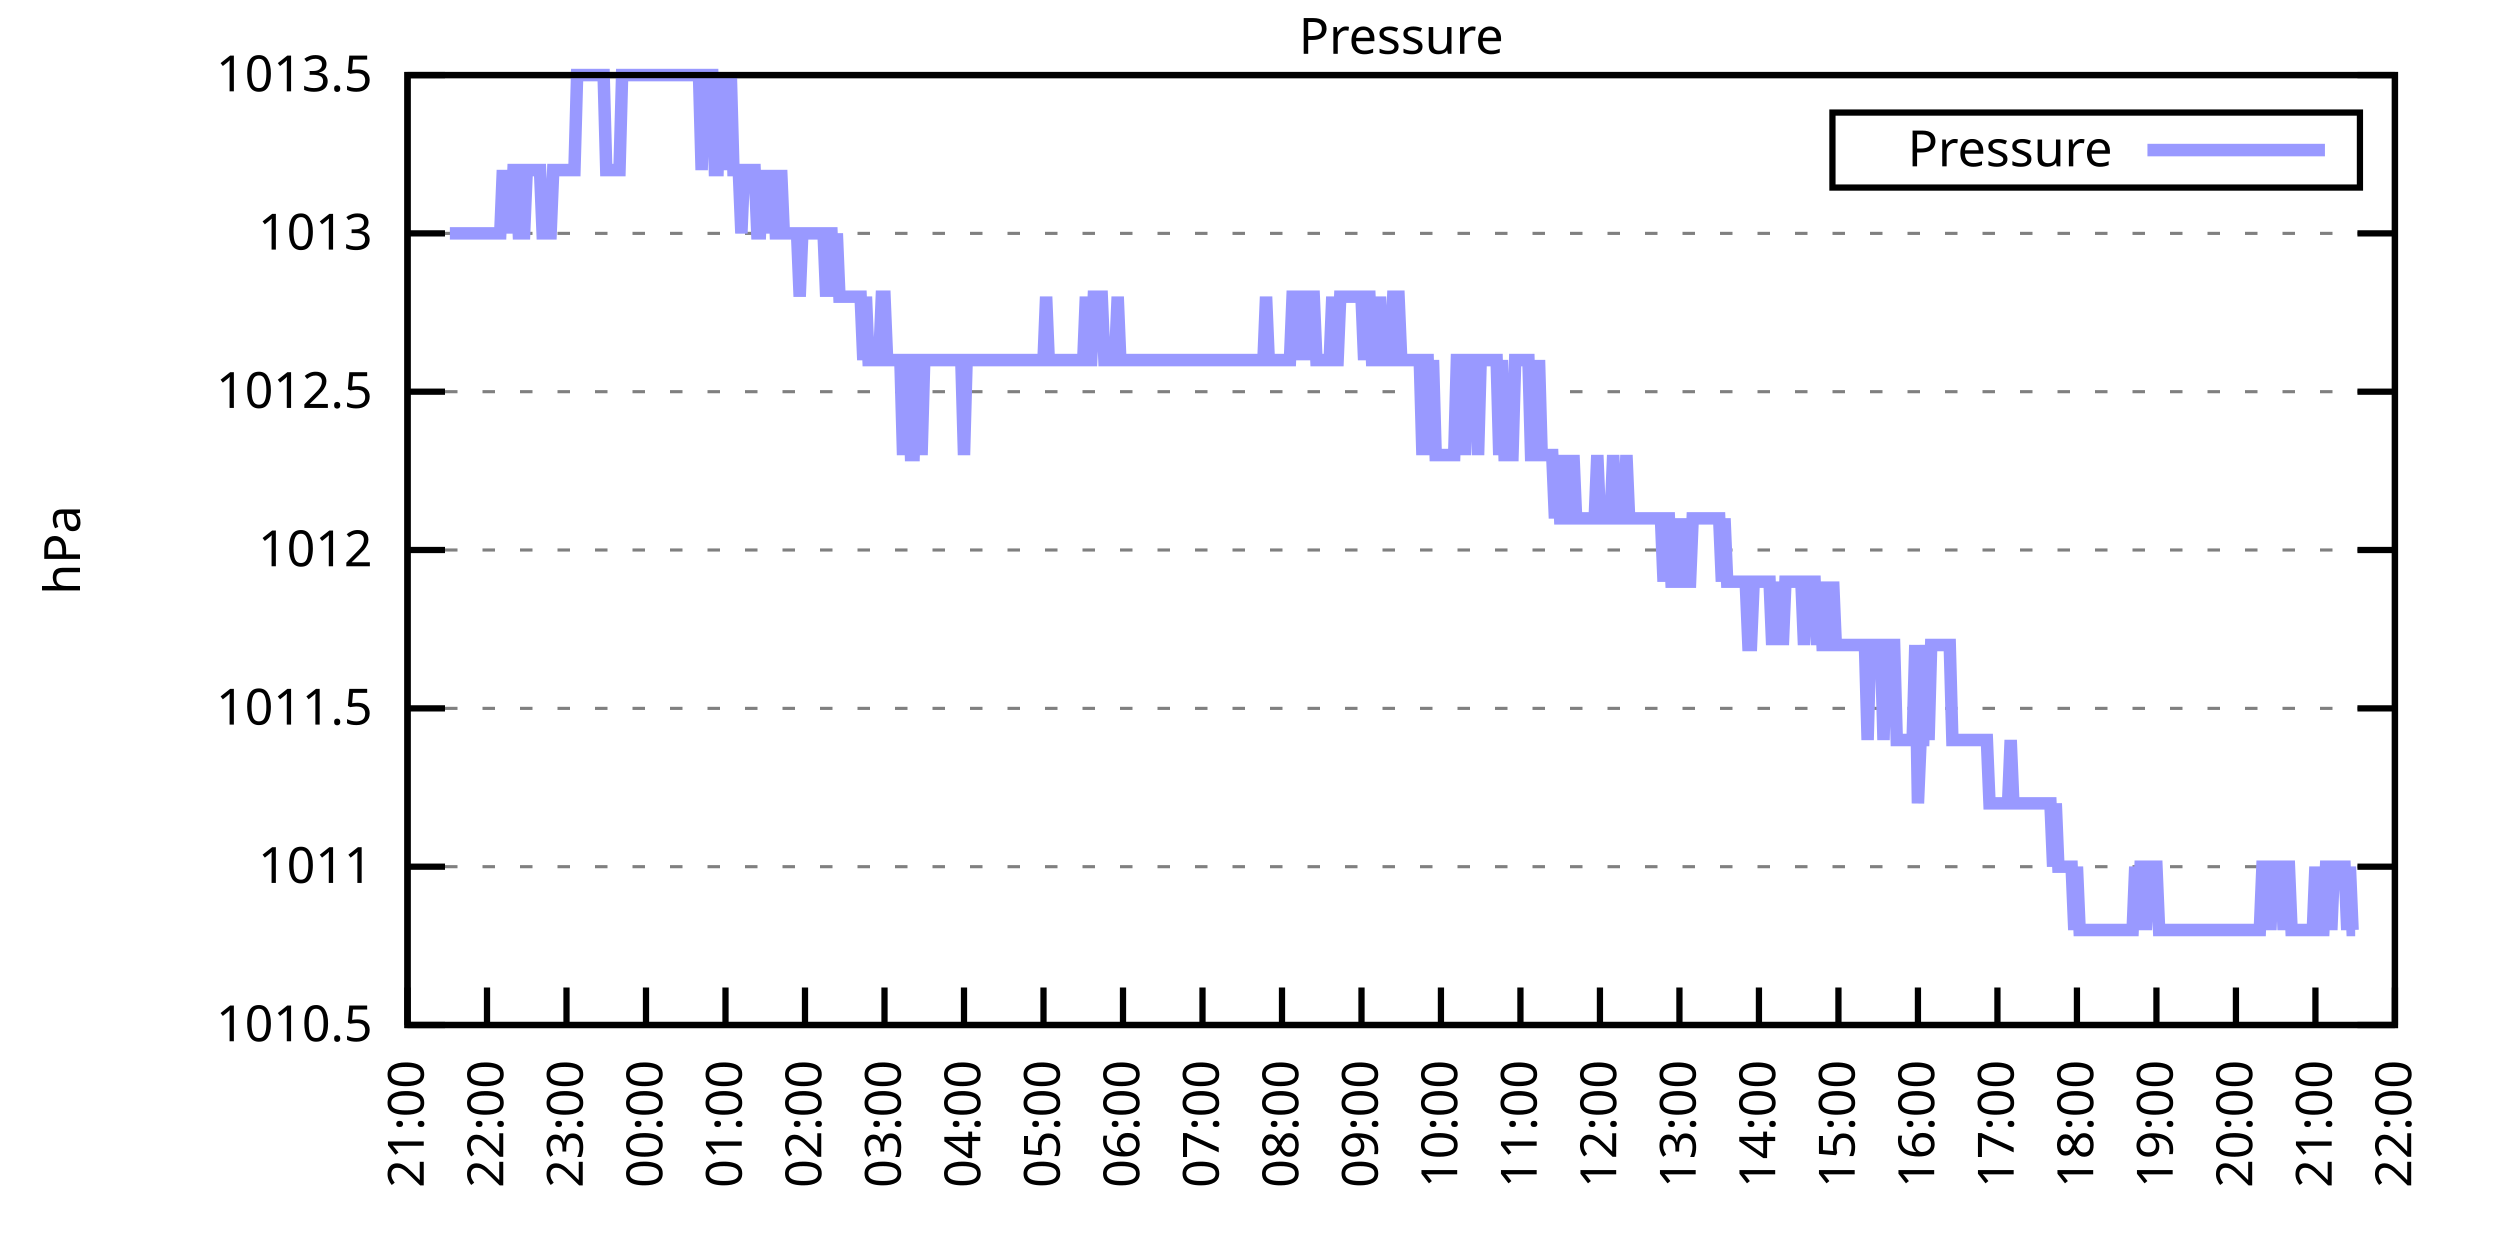
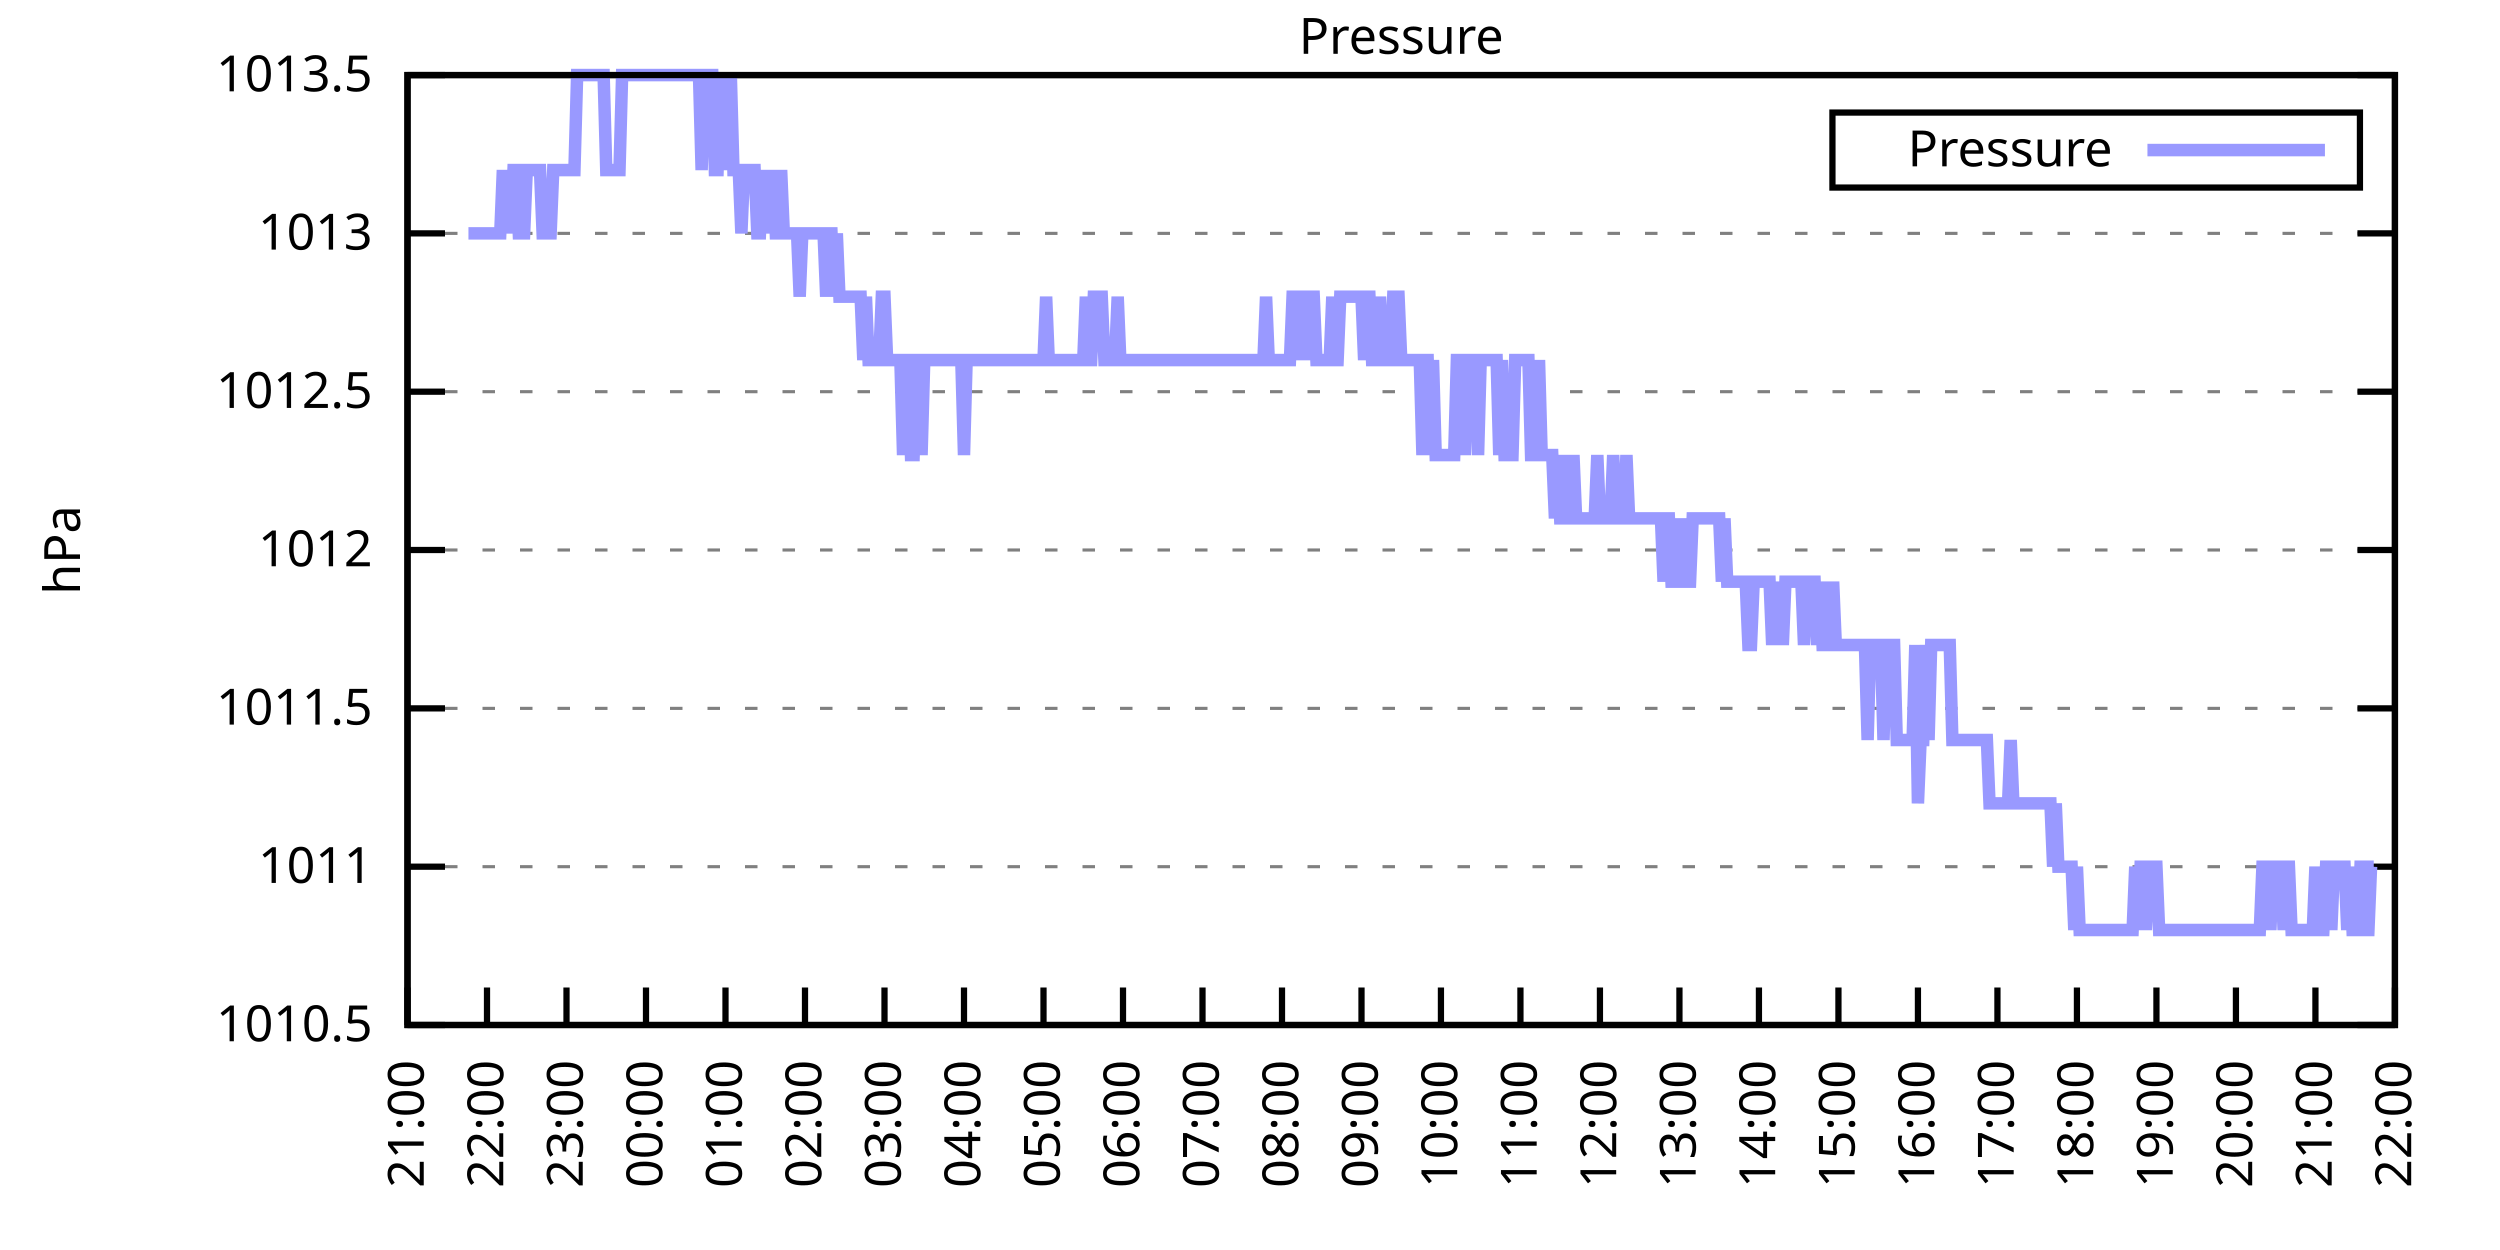
<svg xmlns="http://www.w3.org/2000/svg" xmlns:xlink="http://www.w3.org/1999/xlink" width="400" height="200" viewBox="0 0 400 200">
  <g id="gnuplot_canvas">
    <rect x="0" y="0" width="400" height="200" fill="none" />
    <defs>
      <circle id="gpDot" r="0.5" stroke-width="0.5" stroke="currentColor" />
      <path id="gpPt0" stroke-width="0.333" stroke="currentColor" d="M-1,0 h2 M0,-1 v2" />
      <path id="gpPt1" stroke-width="0.333" stroke="currentColor" d="M-1,-1 L1,1 M1,-1 L-1,1" />
      <path id="gpPt2" stroke-width="0.333" stroke="currentColor" d="M-1,0 L1,0 M0,-1 L0,1 M-1,-1 L1,1 M-1,1 L1,-1" />
      <rect id="gpPt3" stroke-width="0.333" stroke="currentColor" x="-1" y="-1" width="2" height="2" />
      <rect id="gpPt4" stroke-width="0.333" stroke="currentColor" fill="currentColor" x="-1" y="-1" width="2" height="2" />
      <circle id="gpPt5" stroke-width="0.333" stroke="currentColor" cx="0" cy="0" r="1" />
      <use xlink:href="#gpPt5" id="gpPt6" fill="currentColor" stroke="none" />
      <path id="gpPt7" stroke-width="0.333" stroke="currentColor" d="M0,-1.33 L-1.33,0.67 L1.33,0.67 z" />
      <use xlink:href="#gpPt7" id="gpPt8" fill="currentColor" stroke="none" />
      <use xlink:href="#gpPt7" id="gpPt9" stroke="currentColor" transform="rotate(180)" />
      <use xlink:href="#gpPt9" id="gpPt10" fill="currentColor" stroke="none" />
      <use xlink:href="#gpPt3" id="gpPt11" stroke="currentColor" transform="rotate(45)" />
      <use xlink:href="#gpPt11" id="gpPt12" fill="currentColor" stroke="none" />
      <path id="gpPt13" stroke-width="0.333" stroke="currentColor" d="M0,1.330 L1.265,0.411 L0.782,-1.067 L-0.782,-1.076 L-1.265,0.411 z" />
      <use xlink:href="#gpPt13" id="gpPt14" fill="currentColor" stroke="none" />
      <filter id="textbox" filterUnits="objectBoundingBox" x="0" y="0" height="1" width="1">
        <feFlood flood-color="white" flood-opacity="1" result="bgnd" />
        <feComposite in="SourceGraphic" in2="bgnd" operator="atop" />
      </filter>
      <filter id="greybox" filterUnits="objectBoundingBox" x="0" y="0" height="1" width="1">
        <feFlood flood-color="lightgrey" flood-opacity="1" result="grey" />
        <feComposite in="SourceGraphic" in2="grey" operator="atop" />
      </filter>
    </defs>
    <g fill="none" color="white" stroke="currentColor" stroke-width="1.00" stroke-linecap="butt" stroke-linejoin="miter">
</g>
    <g fill="none" color="black" stroke="currentColor" stroke-width="1.00" stroke-linecap="butt" stroke-linejoin="miter">
      <g stroke="none" shape-rendering="crispEdges">
        <polygon fill="rgb(255, 255, 255)" points="65.20,164.00 383.18,164.00 383.18,12.02 65.20,12.02 " />
      </g>
    </g>
    <g fill="none" color="black" stroke="currentColor" stroke-width="1.00" stroke-linecap="butt" stroke-linejoin="miter">
</g>
    <g fill="none" color="black" stroke="black" stroke-width="0.50" stroke-linecap="butt" stroke-linejoin="miter">
</g>
    <g fill="none" color="gray" stroke="currentColor" stroke-width="0.50" stroke-linecap="butt" stroke-linejoin="miter">
      <path stroke="gray" stroke-dasharray="2,4" class="gridline" d="M65.20,164.00 L383.19,164.00  " />
    </g>
    <g fill="none" color="gray" stroke="gray" stroke-width="1.00" stroke-linecap="butt" stroke-linejoin="miter">
</g>
    <g fill="none" color="black" stroke="currentColor" stroke-width="1.00" stroke-linecap="butt" stroke-linejoin="miter">
      <path stroke="black" d="M65.20,164.00 L71.20,164.00 M383.19,164.00 L377.19,164.00  " />
      <g transform="translate(59.60,166.60)" stroke="none" fill="black" font-family="Sans" font-size="8.00" text-anchor="end">
        <text>
          <tspan font-family="Sans"> 1010.5</tspan>
        </text>
      </g>
    </g>
    <g fill="none" color="black" stroke="currentColor" stroke-width="1.00" stroke-linecap="butt" stroke-linejoin="miter">
</g>
    <g fill="none" color="black" stroke="black" stroke-width="0.50" stroke-linecap="butt" stroke-linejoin="miter">
</g>
    <g fill="none" color="gray" stroke="currentColor" stroke-width="0.50" stroke-linecap="butt" stroke-linejoin="miter">
      <path stroke="gray" stroke-dasharray="2,4" class="gridline" d="M65.20,138.67 L383.19,138.67  " />
    </g>
    <g fill="none" color="gray" stroke="gray" stroke-width="1.00" stroke-linecap="butt" stroke-linejoin="miter">
</g>
    <g fill="none" color="black" stroke="currentColor" stroke-width="1.00" stroke-linecap="butt" stroke-linejoin="miter">
      <path stroke="black" d="M65.20,138.67 L71.20,138.67 M383.19,138.67 L377.19,138.67  " />
      <g transform="translate(59.60,141.27)" stroke="none" fill="black" font-family="Sans" font-size="8.00" text-anchor="end">
        <text>
          <tspan font-family="Sans"> 1011</tspan>
        </text>
      </g>
    </g>
    <g fill="none" color="black" stroke="currentColor" stroke-width="1.00" stroke-linecap="butt" stroke-linejoin="miter">
</g>
    <g fill="none" color="black" stroke="black" stroke-width="0.50" stroke-linecap="butt" stroke-linejoin="miter">
</g>
    <g fill="none" color="gray" stroke="currentColor" stroke-width="0.50" stroke-linecap="butt" stroke-linejoin="miter">
      <path stroke="gray" stroke-dasharray="2,4" class="gridline" d="M65.20,113.34 L383.19,113.34  " />
    </g>
    <g fill="none" color="gray" stroke="gray" stroke-width="1.00" stroke-linecap="butt" stroke-linejoin="miter">
</g>
    <g fill="none" color="black" stroke="currentColor" stroke-width="1.00" stroke-linecap="butt" stroke-linejoin="miter">
      <path stroke="black" d="M65.20,113.34 L71.20,113.34 M383.19,113.34 L377.19,113.34  " />
      <g transform="translate(59.60,115.94)" stroke="none" fill="black" font-family="Sans" font-size="8.00" text-anchor="end">
        <text>
          <tspan font-family="Sans"> 1011.5</tspan>
        </text>
      </g>
    </g>
    <g fill="none" color="black" stroke="currentColor" stroke-width="1.00" stroke-linecap="butt" stroke-linejoin="miter">
</g>
    <g fill="none" color="black" stroke="black" stroke-width="0.50" stroke-linecap="butt" stroke-linejoin="miter">
</g>
    <g fill="none" color="gray" stroke="currentColor" stroke-width="0.50" stroke-linecap="butt" stroke-linejoin="miter">
      <path stroke="gray" stroke-dasharray="2,4" class="gridline" d="M65.20,88.00 L383.19,88.00  " />
    </g>
    <g fill="none" color="gray" stroke="gray" stroke-width="1.00" stroke-linecap="butt" stroke-linejoin="miter">
</g>
    <g fill="none" color="black" stroke="currentColor" stroke-width="1.00" stroke-linecap="butt" stroke-linejoin="miter">
      <path stroke="black" d="M65.20,88.00 L71.20,88.00 M383.19,88.00 L377.19,88.00  " />
      <g transform="translate(59.60,90.60)" stroke="none" fill="black" font-family="Sans" font-size="8.00" text-anchor="end">
        <text>
          <tspan font-family="Sans"> 1012</tspan>
        </text>
      </g>
    </g>
    <g fill="none" color="black" stroke="currentColor" stroke-width="1.00" stroke-linecap="butt" stroke-linejoin="miter">
</g>
    <g fill="none" color="black" stroke="black" stroke-width="0.50" stroke-linecap="butt" stroke-linejoin="miter">
</g>
    <g fill="none" color="gray" stroke="currentColor" stroke-width="0.50" stroke-linecap="butt" stroke-linejoin="miter">
      <path stroke="gray" stroke-dasharray="2,4" class="gridline" d="M65.20,62.67 L383.19,62.67  " />
    </g>
    <g fill="none" color="gray" stroke="gray" stroke-width="1.00" stroke-linecap="butt" stroke-linejoin="miter">
</g>
    <g fill="none" color="black" stroke="currentColor" stroke-width="1.00" stroke-linecap="butt" stroke-linejoin="miter">
      <path stroke="black" d="M65.20,62.67 L71.20,62.67 M383.19,62.67 L377.19,62.67  " />
      <g transform="translate(59.60,65.27)" stroke="none" fill="black" font-family="Sans" font-size="8.00" text-anchor="end">
        <text>
          <tspan font-family="Sans"> 1012.5</tspan>
        </text>
      </g>
    </g>
    <g fill="none" color="black" stroke="currentColor" stroke-width="1.00" stroke-linecap="butt" stroke-linejoin="miter">
</g>
    <g fill="none" color="black" stroke="black" stroke-width="0.50" stroke-linecap="butt" stroke-linejoin="miter">
</g>
    <g fill="none" color="gray" stroke="currentColor" stroke-width="0.50" stroke-linecap="butt" stroke-linejoin="miter">
      <path stroke="gray" stroke-dasharray="2,4" class="gridline" d="M65.20,37.34 L383.19,37.34  " />
    </g>
    <g fill="none" color="gray" stroke="gray" stroke-width="1.00" stroke-linecap="butt" stroke-linejoin="miter">
</g>
    <g fill="none" color="black" stroke="currentColor" stroke-width="1.00" stroke-linecap="butt" stroke-linejoin="miter">
      <path stroke="black" d="M65.20,37.34 L71.20,37.34 M383.19,37.34 L377.19,37.34  " />
      <g transform="translate(59.60,39.94)" stroke="none" fill="black" font-family="Sans" font-size="8.00" text-anchor="end">
        <text>
          <tspan font-family="Sans"> 1013</tspan>
        </text>
      </g>
    </g>
    <g fill="none" color="black" stroke="currentColor" stroke-width="1.00" stroke-linecap="butt" stroke-linejoin="miter">
</g>
    <g fill="none" color="black" stroke="black" stroke-width="0.50" stroke-linecap="butt" stroke-linejoin="miter">
</g>
    <g fill="none" color="gray" stroke="currentColor" stroke-width="0.50" stroke-linecap="butt" stroke-linejoin="miter">
      <path stroke="gray" stroke-dasharray="2,4" class="gridline" d="M65.20,12.01 L383.19,12.01  " />
    </g>
    <g fill="none" color="gray" stroke="gray" stroke-width="1.00" stroke-linecap="butt" stroke-linejoin="miter">
</g>
    <g fill="none" color="black" stroke="currentColor" stroke-width="1.00" stroke-linecap="butt" stroke-linejoin="miter">
      <path stroke="black" d="M65.20,12.01 L71.20,12.01 M383.19,12.01 L377.19,12.01  " />
      <g transform="translate(59.60,14.61)" stroke="none" fill="black" font-family="Sans" font-size="8.00" text-anchor="end">
        <text>
          <tspan font-family="Sans"> 1013.5</tspan>
        </text>
      </g>
    </g>
    <g fill="none" color="black" stroke="currentColor" stroke-width="1.00" stroke-linecap="butt" stroke-linejoin="miter">
      <path stroke="black" d="M65.20,164.00 L65.20,158.00  " />
      <g transform="translate(67.80,169.60) rotate(270.00)" stroke="none" fill="black" font-family="Sans" font-size="8.00" text-anchor="end">
        <text>
          <tspan font-family="Sans">21:00</tspan>
        </text>
      </g>
    </g>
    <g fill="none" color="black" stroke="currentColor" stroke-width="1.00" stroke-linecap="butt" stroke-linejoin="miter">
      <path stroke="black" d="M77.92,164.00 L77.92,158.00  " />
      <g transform="translate(80.52,169.60) rotate(270.00)" stroke="none" fill="black" font-family="Sans" font-size="8.00" text-anchor="end">
        <text>
          <tspan font-family="Sans">22:00</tspan>
        </text>
      </g>
    </g>
    <g fill="none" color="black" stroke="currentColor" stroke-width="1.00" stroke-linecap="butt" stroke-linejoin="miter">
      <path stroke="black" d="M90.64,164.00 L90.64,158.00  " />
      <g transform="translate(93.24,169.60) rotate(270.00)" stroke="none" fill="black" font-family="Sans" font-size="8.00" text-anchor="end">
        <text>
          <tspan font-family="Sans">23:00</tspan>
        </text>
      </g>
    </g>
    <g fill="none" color="black" stroke="currentColor" stroke-width="1.00" stroke-linecap="butt" stroke-linejoin="miter">
      <path stroke="black" d="M103.36,164.00 L103.36,158.00  " />
      <g transform="translate(105.96,169.60) rotate(270.00)" stroke="none" fill="black" font-family="Sans" font-size="8.00" text-anchor="end">
        <text>
          <tspan font-family="Sans">00:00</tspan>
        </text>
      </g>
    </g>
    <g fill="none" color="black" stroke="currentColor" stroke-width="1.00" stroke-linecap="butt" stroke-linejoin="miter">
      <path stroke="black" d="M116.08,164.00 L116.08,158.00  " />
      <g transform="translate(118.68,169.60) rotate(270.00)" stroke="none" fill="black" font-family="Sans" font-size="8.00" text-anchor="end">
        <text>
          <tspan font-family="Sans">01:00</tspan>
        </text>
      </g>
    </g>
    <g fill="none" color="black" stroke="currentColor" stroke-width="1.00" stroke-linecap="butt" stroke-linejoin="miter">
      <path stroke="black" d="M128.80,164.00 L128.80,158.00  " />
      <g transform="translate(131.40,169.60) rotate(270.00)" stroke="none" fill="black" font-family="Sans" font-size="8.00" text-anchor="end">
        <text>
          <tspan font-family="Sans">02:00</tspan>
        </text>
      </g>
    </g>
    <g fill="none" color="black" stroke="currentColor" stroke-width="1.00" stroke-linecap="butt" stroke-linejoin="miter">
      <path stroke="black" d="M141.52,164.00 L141.52,158.00  " />
      <g transform="translate(144.12,169.60) rotate(270.00)" stroke="none" fill="black" font-family="Sans" font-size="8.00" text-anchor="end">
        <text>
          <tspan font-family="Sans">03:00</tspan>
        </text>
      </g>
    </g>
    <g fill="none" color="black" stroke="currentColor" stroke-width="1.00" stroke-linecap="butt" stroke-linejoin="miter">
      <path stroke="black" d="M154.24,164.00 L154.24,158.00  " />
      <g transform="translate(156.84,169.60) rotate(270.00)" stroke="none" fill="black" font-family="Sans" font-size="8.00" text-anchor="end">
        <text>
          <tspan font-family="Sans">04:00</tspan>
        </text>
      </g>
    </g>
    <g fill="none" color="black" stroke="currentColor" stroke-width="1.00" stroke-linecap="butt" stroke-linejoin="miter">
      <path stroke="black" d="M166.96,164.00 L166.96,158.00  " />
      <g transform="translate(169.56,169.60) rotate(270.00)" stroke="none" fill="black" font-family="Sans" font-size="8.00" text-anchor="end">
        <text>
          <tspan font-family="Sans">05:00</tspan>
        </text>
      </g>
    </g>
    <g fill="none" color="black" stroke="currentColor" stroke-width="1.00" stroke-linecap="butt" stroke-linejoin="miter">
      <path stroke="black" d="M179.68,164.00 L179.68,158.00  " />
      <g transform="translate(182.28,169.60) rotate(270.00)" stroke="none" fill="black" font-family="Sans" font-size="8.00" text-anchor="end">
        <text>
          <tspan font-family="Sans">06:00</tspan>
        </text>
      </g>
    </g>
    <g fill="none" color="black" stroke="currentColor" stroke-width="1.00" stroke-linecap="butt" stroke-linejoin="miter">
      <path stroke="black" d="M192.40,164.00 L192.40,158.00  " />
      <g transform="translate(195.00,169.60) rotate(270.00)" stroke="none" fill="black" font-family="Sans" font-size="8.00" text-anchor="end">
        <text>
          <tspan font-family="Sans">07:00</tspan>
        </text>
      </g>
    </g>
    <g fill="none" color="black" stroke="currentColor" stroke-width="1.00" stroke-linecap="butt" stroke-linejoin="miter">
      <path stroke="black" d="M205.12,164.00 L205.12,158.00  " />
      <g transform="translate(207.72,169.60) rotate(270.00)" stroke="none" fill="black" font-family="Sans" font-size="8.00" text-anchor="end">
        <text>
          <tspan font-family="Sans">08:00</tspan>
        </text>
      </g>
    </g>
    <g fill="none" color="black" stroke="currentColor" stroke-width="1.00" stroke-linecap="butt" stroke-linejoin="miter">
      <path stroke="black" d="M217.84,164.00 L217.84,158.00  " />
      <g transform="translate(220.44,169.60) rotate(270.00)" stroke="none" fill="black" font-family="Sans" font-size="8.00" text-anchor="end">
        <text>
          <tspan font-family="Sans">09:00</tspan>
        </text>
      </g>
    </g>
    <g fill="none" color="black" stroke="currentColor" stroke-width="1.00" stroke-linecap="butt" stroke-linejoin="miter">
      <path stroke="black" d="M230.55,164.00 L230.55,158.00  " />
      <g transform="translate(233.15,169.60) rotate(270.00)" stroke="none" fill="black" font-family="Sans" font-size="8.00" text-anchor="end">
        <text>
          <tspan font-family="Sans">10:00</tspan>
        </text>
      </g>
    </g>
    <g fill="none" color="black" stroke="currentColor" stroke-width="1.00" stroke-linecap="butt" stroke-linejoin="miter">
      <path stroke="black" d="M243.27,164.00 L243.27,158.00  " />
      <g transform="translate(245.87,169.60) rotate(270.00)" stroke="none" fill="black" font-family="Sans" font-size="8.00" text-anchor="end">
        <text>
          <tspan font-family="Sans">11:00</tspan>
        </text>
      </g>
    </g>
    <g fill="none" color="black" stroke="currentColor" stroke-width="1.00" stroke-linecap="butt" stroke-linejoin="miter">
      <path stroke="black" d="M255.99,164.00 L255.99,158.00  " />
      <g transform="translate(258.59,169.60) rotate(270.00)" stroke="none" fill="black" font-family="Sans" font-size="8.00" text-anchor="end">
        <text>
          <tspan font-family="Sans">12:00</tspan>
        </text>
      </g>
    </g>
    <g fill="none" color="black" stroke="currentColor" stroke-width="1.00" stroke-linecap="butt" stroke-linejoin="miter">
      <path stroke="black" d="M268.71,164.00 L268.71,158.00  " />
      <g transform="translate(271.31,169.60) rotate(270.00)" stroke="none" fill="black" font-family="Sans" font-size="8.00" text-anchor="end">
        <text>
          <tspan font-family="Sans">13:00</tspan>
        </text>
      </g>
    </g>
    <g fill="none" color="black" stroke="currentColor" stroke-width="1.00" stroke-linecap="butt" stroke-linejoin="miter">
      <path stroke="black" d="M281.43,164.00 L281.43,158.00  " />
      <g transform="translate(284.03,169.60) rotate(270.00)" stroke="none" fill="black" font-family="Sans" font-size="8.00" text-anchor="end">
        <text>
          <tspan font-family="Sans">14:00</tspan>
        </text>
      </g>
    </g>
    <g fill="none" color="black" stroke="currentColor" stroke-width="1.00" stroke-linecap="butt" stroke-linejoin="miter">
      <path stroke="black" d="M294.15,164.00 L294.15,158.00  " />
      <g transform="translate(296.75,169.60) rotate(270.00)" stroke="none" fill="black" font-family="Sans" font-size="8.00" text-anchor="end">
        <text>
          <tspan font-family="Sans">15:00</tspan>
        </text>
      </g>
    </g>
    <g fill="none" color="black" stroke="currentColor" stroke-width="1.00" stroke-linecap="butt" stroke-linejoin="miter">
      <path stroke="black" d="M306.87,164.00 L306.87,158.00  " />
      <g transform="translate(309.47,169.60) rotate(270.00)" stroke="none" fill="black" font-family="Sans" font-size="8.00" text-anchor="end">
        <text>
          <tspan font-family="Sans">16:00</tspan>
        </text>
      </g>
    </g>
    <g fill="none" color="black" stroke="currentColor" stroke-width="1.00" stroke-linecap="butt" stroke-linejoin="miter">
      <path stroke="black" d="M319.59,164.00 L319.59,158.00  " />
      <g transform="translate(322.19,169.60) rotate(270.00)" stroke="none" fill="black" font-family="Sans" font-size="8.00" text-anchor="end">
        <text>
          <tspan font-family="Sans">17:00</tspan>
        </text>
      </g>
    </g>
    <g fill="none" color="black" stroke="currentColor" stroke-width="1.00" stroke-linecap="butt" stroke-linejoin="miter">
      <path stroke="black" d="M332.31,164.00 L332.31,158.00  " />
      <g transform="translate(334.91,169.60) rotate(270.00)" stroke="none" fill="black" font-family="Sans" font-size="8.00" text-anchor="end">
        <text>
          <tspan font-family="Sans">18:00</tspan>
        </text>
      </g>
    </g>
    <g fill="none" color="black" stroke="currentColor" stroke-width="1.00" stroke-linecap="butt" stroke-linejoin="miter">
      <path stroke="black" d="M345.03,164.00 L345.03,158.00  " />
      <g transform="translate(347.63,169.60) rotate(270.00)" stroke="none" fill="black" font-family="Sans" font-size="8.00" text-anchor="end">
        <text>
          <tspan font-family="Sans">19:00</tspan>
        </text>
      </g>
    </g>
    <g fill="none" color="black" stroke="currentColor" stroke-width="1.00" stroke-linecap="butt" stroke-linejoin="miter">
      <path stroke="black" d="M357.75,164.00 L357.75,158.00  " />
      <g transform="translate(360.35,169.60) rotate(270.00)" stroke="none" fill="black" font-family="Sans" font-size="8.00" text-anchor="end">
        <text>
          <tspan font-family="Sans">20:00</tspan>
        </text>
      </g>
    </g>
    <g fill="none" color="black" stroke="currentColor" stroke-width="1.00" stroke-linecap="butt" stroke-linejoin="miter">
      <path stroke="black" d="M370.47,164.00 L370.47,158.00  " />
      <g transform="translate(373.07,169.60) rotate(270.00)" stroke="none" fill="black" font-family="Sans" font-size="8.00" text-anchor="end">
        <text>
          <tspan font-family="Sans">21:00</tspan>
        </text>
      </g>
    </g>
    <g fill="none" color="black" stroke="currentColor" stroke-width="1.00" stroke-linecap="butt" stroke-linejoin="miter">
      <path stroke="black" d="M383.19,164.00 L383.19,158.00  " />
      <g transform="translate(385.79,169.60) rotate(270.00)" stroke="none" fill="black" font-family="Sans" font-size="8.00" text-anchor="end">
        <text>
          <tspan font-family="Sans">22:00</tspan>
        </text>
      </g>
    </g>
    <g fill="none" color="black" stroke="currentColor" stroke-width="1.00" stroke-linecap="butt" stroke-linejoin="miter">
</g>
    <g fill="none" color="black" stroke="currentColor" stroke-width="1.00" stroke-linecap="butt" stroke-linejoin="miter">
      <path stroke="black" d="M65.20,12.01 L65.20,164.00 L383.19,164.00 L383.19,12.01 L65.20,12.01 Z  " />
    </g>
    <g fill="none" color="black" stroke="currentColor" stroke-width="1.00" stroke-linecap="butt" stroke-linejoin="miter">
</g>
    <g fill="none" color="black" stroke="currentColor" stroke-width="1.00" stroke-linecap="butt" stroke-linejoin="miter">
      <path stroke="black" d="M293.19,30.01 L293.19,18.01 L377.59,18.01 L377.59,30.01 L293.19,30.01 Z  " />
    </g>
    <g id="Pressure_plot_1">
      <g fill="none" color="white" stroke="black" stroke-width="2.00" stroke-linecap="butt" stroke-linejoin="miter">
</g>
      <g fill="none" color="black" stroke="currentColor" stroke-width="2.00" stroke-linecap="butt" stroke-linejoin="miter">
        <g transform="translate(337.99,26.61)" stroke="none" fill="black" font-family="Sans" font-size="8.00" text-anchor="end">
          <text>
            <tspan font-family="Sans">Pressure</tspan>
          </text>
        </g>
      </g>
      <g fill="none" color="black" stroke="currentColor" stroke-width="2.00" stroke-linecap="butt" stroke-linejoin="miter">
-         <path stroke="rgb(153, 153, 255)" d="M343.59,24.01 L371.99,24.01 M71.98,37.34 L72.41,37.34 L72.83,37.34 L73.26,37.34 L73.68,37.34 L74.10,37.34   L74.53,37.34 L74.95,37.34 L75.38,37.34 L75.80,37.34 L76.22,37.34 L76.65,37.34 L77.07,37.34 L77.50,37.34   L77.92,37.34 L78.34,37.34 L78.77,37.34 L79.19,37.34 L79.62,37.34 L80.04,37.34 L80.46,27.21 L80.89,37.34   L81.31,27.21 L81.74,37.34 L82.16,27.21 L82.58,27.21 L83.01,37.34 L83.43,37.34 L83.86,37.34 L84.28,27.21   L84.70,27.21 L85.13,27.21 L85.55,27.21 L85.98,27.21 L86.40,27.21 L86.82,37.34 L87.25,37.34 L87.67,37.34   L88.10,37.34 L88.52,27.21 L88.94,27.21 L89.37,27.21 L89.79,27.21 L90.22,27.21 L90.64,27.21 L91.06,27.21   L91.49,27.21 L91.91,27.21 L92.34,12.01 L92.76,12.01 L93.18,12.01 L93.61,12.01 L94.03,12.01 L94.46,12.01   L94.88,12.01 L95.30,12.01 L95.73,12.01 L96.15,12.01 L96.58,12.01 L97.00,27.21 L97.42,27.21 L97.85,27.21   L98.27,27.21 L98.69,27.21 L99.12,27.21 L99.54,12.01 L99.97,12.01 L100.39,12.01 L100.81,12.01 L101.24,12.01   L101.66,12.01 L102.09,12.01 L102.51,12.01 L102.93,12.01 L103.36,12.01 L103.78,12.01 L104.21,12.01 L104.63,12.01   L105.05,12.01 L105.48,12.01 L105.90,12.01 L106.33,12.01 L106.75,12.01 L107.17,12.01 L107.60,12.01 L108.02,12.01   L108.45,12.01 L108.87,12.01 L109.29,12.01 L109.72,12.01 L110.14,12.01 L110.57,12.01 L110.99,12.01 L111.41,12.01   L111.84,12.01 L112.26,27.21 L112.69,12.01 L113.11,12.01 L113.53,12.01 L113.96,12.01 L114.38,27.21 L114.81,27.21   L115.23,12.01 L115.65,27.21 L116.08,12.01 L116.50,27.21 L116.93,12.01 L117.35,27.21 L117.77,27.21 L118.20,27.21   L118.62,37.34 L119.05,27.21 L119.47,27.21 L119.89,27.21 L120.32,27.21 L120.74,27.21 L121.17,37.34 L121.59,37.34   L122.01,27.21 L122.44,37.34 L122.86,27.21 L123.29,37.34 L123.71,27.21 L124.13,37.34 L124.56,37.34 L124.98,27.21   L125.41,37.34 L125.83,37.34 L126.25,37.34 L126.68,37.34 L127.10,37.34 L127.53,37.34 L127.95,47.47 L128.37,37.34   L128.80,37.34 L129.22,37.34 L129.65,37.34 L130.07,37.34 L130.49,37.34 L130.92,37.34 L131.34,37.34 L131.77,37.34   L132.19,47.47 L132.61,37.34 L133.04,37.34 L133.46,47.47 L133.89,37.34 L134.31,47.47 L134.73,47.47 L135.16,47.47   L135.58,47.47 L136.01,47.47 L136.43,47.47 L136.85,47.47 L137.28,47.47 L137.70,47.47 L138.13,57.61 L138.55,47.47   L138.97,57.61 L139.40,57.61 L139.82,57.61 L140.25,57.61 L140.67,57.61 L141.09,47.47 L141.52,47.47 L141.94,57.61   L142.37,57.61 L142.79,57.61 L143.21,57.61 L143.64,57.61 L144.06,57.61 L144.49,72.81 L144.91,57.61 L145.33,57.61   L145.76,72.81 L146.18,72.81 L146.61,57.61 L147.03,57.61 L147.45,72.81 L147.88,57.61 L148.30,57.61 L148.73,57.61   L149.15,57.61 L149.57,57.61 L150.00,57.61 L150.42,57.61 L150.85,57.61 L151.27,57.61 L151.69,57.61 L152.12,57.61   L152.54,57.61 L152.97,57.61 L153.39,57.61 L153.81,57.61 L154.24,72.81 L154.66,57.61 L155.09,57.61 L155.51,57.61   L155.93,57.61 L156.36,57.61 L156.78,57.61 L157.21,57.61 L157.63,57.61 L158.05,57.61 L158.48,57.61 L158.90,57.61   L159.33,57.61 L159.75,57.61 L160.17,57.61 L160.60,57.61 L161.02,57.61 L161.44,57.61 L161.87,57.61 L162.29,57.61   L162.72,57.61 L163.14,57.61 L163.56,57.61 L163.99,57.61 L164.41,57.61 L164.84,57.61 L165.26,57.61 L165.68,57.61   L166.11,57.61 L166.53,57.61 L166.96,57.61 L167.38,47.47 L167.80,57.61 L168.23,57.61 L168.65,57.61 L169.08,57.61   L169.50,57.61 L169.92,57.61 L170.35,57.61 L170.77,57.61 L171.20,57.61 L171.62,57.61 L172.04,57.61 L172.47,57.61   L172.89,57.61 L173.32,57.61 L173.74,47.47 L174.16,57.61 L174.59,57.61 L175.01,47.47 L175.44,47.47 L175.86,47.47   L176.28,47.47 L176.71,57.61 L177.13,57.61 L177.56,57.61 L177.98,57.61 L178.40,57.61 L178.83,47.47 L179.25,57.61   L179.68,57.61 L180.10,57.61 L180.52,57.61 L180.95,57.61 L181.37,57.61 L181.80,57.61 L182.22,57.61 L182.64,57.61   L183.07,57.61 L183.49,57.61 L183.92,57.61 L184.34,57.61 L184.76,57.61 L185.19,57.61 L185.61,57.61 L186.04,57.61   L186.46,57.61 L186.88,57.61 L187.31,57.61 L187.73,57.61 L188.16,57.61 L188.58,57.61 L189.00,57.61 L189.43,57.61   L189.85,57.61 L190.28,57.61 L190.70,57.61 L191.12,57.61 L191.55,57.61 L191.97,57.61 L192.40,57.61 L192.82,57.61   L193.24,57.61 L193.67,57.61 L194.09,57.61 L194.52,57.61 L194.94,57.61 L195.36,57.61 L195.79,57.61 L196.21,57.61   L196.64,57.61 L197.06,57.61 L197.48,57.61 L197.91,57.61 L198.33,57.61 L198.76,57.61 L199.18,57.61 L199.60,57.61   L200.03,57.61 L200.45,57.61 L200.88,57.61 L201.30,57.61 L201.72,57.61 L202.15,57.61 L202.57,47.47 L203.00,57.61   L203.42,57.61 L203.84,57.61 L204.27,57.61 L204.69,57.61 L205.12,57.61 L205.54,57.61 L205.96,57.61 L206.39,57.61   L206.81,47.47 L207.24,47.47 L207.66,57.61 L208.08,47.47 L208.51,47.47 L208.93,57.61 L209.36,47.47 L209.78,47.47   L210.20,47.47 L210.63,57.61 L211.05,57.61 L211.48,57.61 L211.90,57.61 L212.32,57.61 L212.75,57.61 L213.17,47.47   L213.60,57.61 L214.02,57.61 L214.44,47.47 L214.87,47.47 L215.29,47.47 L215.72,47.47 L216.14,47.47 L216.56,47.47   L216.99,47.47 L217.41,47.47 L217.84,47.47 L218.26,57.61 L218.68,47.47 L219.11,47.47 L219.53,57.61 L219.96,57.61   L220.38,57.61 L220.80,47.47 L221.23,57.61 L221.65,57.61 L222.08,57.61 L222.50,57.61 L222.92,47.47 L223.35,47.47   L223.77,47.47 L224.20,57.61 L224.62,57.61 L225.04,57.61 L225.47,57.61 L225.89,57.61 L226.31,57.61 L226.74,57.61   L227.16,57.61 L227.59,72.81 L228.01,57.61 L228.43,57.61 L228.86,72.81 L229.28,57.61 L229.71,72.81 L230.13,72.81   L230.55,72.81 L230.98,72.81 L231.40,72.81 L231.83,72.81 L232.25,72.81 L232.67,72.81 L233.10,57.61 L233.52,57.61   L233.95,57.61 L234.37,72.81 L234.79,57.61 L235.22,57.61 L235.64,57.61 L236.07,57.61 L236.49,72.81 L236.91,57.61   L237.34,57.61 L237.76,57.61 L238.19,57.61 L238.61,57.61 L239.03,57.61 L239.46,57.61 L239.88,72.81 L240.31,57.61   L240.73,72.81 L241.15,72.81 L241.58,72.81 L242.00,72.81 L242.43,57.61 L242.85,57.61 L243.27,57.61 L243.70,57.61   L244.12,57.61 L244.55,57.61 L244.97,72.81 L245.39,72.81 L245.82,72.81 L246.24,57.61 L246.67,72.81 L247.09,72.81   L247.51,72.81 L247.94,72.81 L248.36,72.81 L248.79,82.94 L249.21,72.81 L249.63,82.94 L250.06,82.94 L250.48,72.81   L250.91,82.94 L251.33,82.94 L251.75,72.81 L252.18,82.94 L252.60,82.94 L253.03,82.94 L253.45,82.94 L253.87,82.94   L254.30,82.94 L254.72,82.94 L255.15,82.94 L255.57,72.81 L255.99,82.94 L256.42,82.94 L256.84,82.94 L257.27,82.94   L257.69,82.94 L258.11,72.81 L258.54,82.94 L258.96,82.94 L259.39,82.94 L259.81,82.94 L260.23,72.81 L260.66,82.94   L261.08,82.94 L261.51,82.94 L261.93,82.94 L262.35,82.94 L262.78,82.94 L263.20,82.94 L263.63,82.94 L264.05,82.94   L264.47,82.94 L264.90,82.94 L265.32,82.94 L265.75,82.94 L266.17,93.07 L266.59,82.94 L267.02,82.94 L267.44,93.07   L267.87,93.07 L268.29,93.07 L268.71,82.94 L269.14,93.07 L269.56,82.94 L269.99,93.07 L270.41,93.07 L270.83,82.94   L271.26,82.94 L271.68,82.94 L272.11,82.94 L272.53,82.94 L272.95,82.94 L273.38,82.94 L273.80,82.94 L274.23,82.94   L274.65,82.94 L275.07,82.94 L275.50,93.07 L275.92,82.94 L276.35,93.07 L276.77,93.07 L277.19,93.07 L277.62,93.07   L278.04,93.07 L278.47,93.07 L278.89,93.07 L279.31,93.07 L279.74,103.20 L280.16,103.20 L280.59,93.07 L281.01,93.07   L281.43,93.07 L281.86,93.07 L282.28,93.07 L282.71,93.07 L283.13,93.07 L283.55,103.20 L283.98,93.07 L284.40,103.20   L284.83,93.07 L285.25,103.20 L285.67,93.07 L286.10,93.07 L286.52,93.07 L286.95,93.07 L287.37,93.07 L287.79,93.07   L288.22,93.07 L288.64,103.20 L289.06,93.07 L289.49,93.07 L289.91,93.07 L290.34,93.07 L290.76,103.20 L291.18,93.07   L291.61,103.20 L292.03,103.20 L292.46,93.07 L292.88,103.20 L293.30,93.07 L293.73,103.20 L294.15,103.20 L294.58,103.20   L295.00,103.20 L295.42,103.20 L295.85,103.20 L296.27,103.20 L296.70,103.20 L297.12,103.20 L297.54,103.20 L297.97,103.20   L298.39,103.20 L298.82,118.40 L299.24,103.20 L299.66,103.20 L300.09,103.20 L300.51,103.20 L300.94,103.20 L301.36,118.40   L301.78,103.20 L302.21,103.20 L302.63,103.20 L303.06,103.20 L303.48,118.40 L303.90,118.40 L304.33,118.40 L304.75,118.40   L305.18,118.40 L305.60,118.40 L306.02,118.40 L306.45,103.20 L306.87,128.54 L307.30,118.40 L307.72,118.40 L308.14,103.20   L308.57,118.40 L308.99,103.20 L309.42,103.20 L309.84,103.20 L310.26,103.20 L310.69,103.20 L311.11,103.20 L311.54,103.20   L311.96,103.20 L312.38,118.40 L312.81,118.40 L313.23,118.40 L313.66,118.40 L314.08,118.40 L314.50,118.40 L314.93,118.40   L315.35,118.40 L315.78,118.40 L316.20,118.40 L316.62,118.40 L317.05,118.40 L317.47,118.40 L317.90,118.40 L318.32,128.54   L318.74,128.54 L319.17,128.54 L319.59,128.54 L320.02,128.54 L320.44,128.54 L320.86,128.54 L321.29,128.54 L321.71,118.40   L322.14,128.54 L322.56,128.54 L322.98,128.54 L323.41,128.54 L323.83,128.54 L324.26,128.54 L324.68,128.54 L325.10,128.54   L325.53,128.54 L325.95,128.54 L326.38,128.54 L326.80,128.54 L327.22,128.54 L327.65,128.54 L328.07,128.54 L328.50,138.67   L328.92,128.54 L329.34,138.67 L329.77,138.67 L330.19,138.67 L330.62,138.67 L331.04,138.67 L331.46,138.67 L331.89,148.80   L332.31,138.67 L332.74,148.80 L333.16,148.80 L333.58,148.80 L334.01,148.80 L334.43,148.80 L334.86,148.80 L335.28,148.80   L335.70,148.80 L336.13,148.80 L336.55,148.80 L336.98,148.80 L337.40,148.80 L337.82,148.80 L338.25,148.80 L338.67,148.80   L339.10,148.80 L339.52,148.80 L339.94,148.80 L340.37,148.80 L340.79,148.80 L341.22,148.80 L341.64,138.67 L342.06,148.80   L342.49,138.67 L342.91,138.67 L343.34,148.80 L343.76,138.67 L344.18,138.67 L344.61,138.67 L345.03,138.67 L345.46,148.80   L345.88,148.80 L346.30,148.80 L346.73,148.80 L347.15,148.80 L347.58,148.80 L348.00,148.80 L348.42,148.80 L348.85,148.80   L349.27,148.80 L349.70,148.80 L350.12,148.80 L350.54,148.80 L350.97,148.80 L351.39,148.80 L351.81,148.80 L352.24,148.80   L352.66,148.80 L353.09,148.80 L353.51,148.80 L353.93,148.80 L354.36,148.80 L354.78,148.80 L355.21,148.80 L355.63,148.80   L356.05,148.80 L356.48,148.80 L356.90,148.80 L357.33,148.80 L357.75,148.80 L358.17,148.80 L358.60,148.80 L359.02,148.80   L359.45,148.80 L359.87,148.80 L360.29,148.80 L360.72,148.80 L361.14,148.80 L361.57,148.80 L361.99,138.67 L362.41,138.67   L362.84,138.67 L363.26,148.80 L363.69,138.67 L364.11,138.67 L364.53,138.67 L364.96,138.67 L365.38,148.80 L365.81,138.67   L366.23,138.67 L366.65,148.80 L367.08,148.80 L367.50,148.80 L367.93,148.80 L368.35,148.80 L368.77,148.80 L369.20,148.80   L369.62,148.80 L370.05,148.80 L370.47,138.67 L370.89,148.80 L371.32,148.80 L371.74,148.80 L372.17,138.67 L372.59,138.67   L373.01,148.80 L373.44,138.67 L373.86,138.67 L374.29,138.67 L374.71,138.67 L375.13,138.67 L375.56,148.80 L375.98,138.67   L376.41,148.80 L376.83,148.80  " />
+         <path stroke="rgb(153, 153, 255)" d="M343.59,24.01 L371.99,24.01 M74.95,37.34 L75.38,37.34 L75.80,37.34 L76.22,37.34 L76.65,37.34 L77.07,37.34   L77.50,37.34 L77.92,37.34 L78.34,37.34 L78.77,37.34 L79.19,37.34 L79.62,37.34 L80.04,37.34 L80.46,27.21   L80.89,37.34 L81.31,27.21 L81.74,37.34 L82.16,27.21 L82.58,27.21 L83.01,37.34 L83.43,37.34 L83.86,37.34   L84.28,27.21 L84.70,27.21 L85.13,27.21 L85.55,27.21 L85.98,27.21 L86.40,27.21 L86.82,37.34 L87.25,37.34   L87.67,37.34 L88.10,37.34 L88.52,27.21 L88.94,27.21 L89.37,27.21 L89.79,27.21 L90.22,27.21 L90.64,27.21   L91.06,27.21 L91.49,27.21 L91.91,27.21 L92.34,12.01 L92.76,12.01 L93.18,12.01 L93.61,12.01 L94.03,12.01   L94.46,12.01 L94.88,12.01 L95.30,12.01 L95.73,12.01 L96.15,12.01 L96.58,12.01 L97.00,27.21 L97.42,27.21   L97.85,27.21 L98.27,27.21 L98.69,27.21 L99.12,27.21 L99.54,12.01 L99.97,12.01 L100.39,12.01 L100.81,12.01   L101.24,12.01 L101.66,12.01 L102.09,12.01 L102.51,12.01 L102.93,12.01 L103.36,12.01 L103.78,12.01 L104.21,12.01   L104.63,12.01 L105.05,12.01 L105.48,12.01 L105.90,12.01 L106.33,12.01 L106.75,12.01 L107.17,12.01 L107.60,12.01   L108.02,12.01 L108.45,12.01 L108.87,12.01 L109.29,12.01 L109.72,12.01 L110.14,12.01 L110.57,12.01 L110.99,12.01   L111.41,12.01 L111.84,12.01 L112.26,27.21 L112.69,12.01 L113.11,12.01 L113.53,12.01 L113.96,12.01 L114.38,27.21   L114.81,27.21 L115.23,12.01 L115.65,27.21 L116.08,12.01 L116.50,27.21 L116.93,12.01 L117.35,27.21 L117.77,27.21   L118.20,27.21 L118.62,37.34 L119.05,27.21 L119.47,27.21 L119.89,27.21 L120.32,27.21 L120.74,27.21 L121.17,37.34   L121.59,37.34 L122.01,27.21 L122.44,37.34 L122.86,27.21 L123.29,37.34 L123.71,27.21 L124.13,37.34 L124.56,37.34   L124.98,27.21 L125.41,37.34 L125.83,37.34 L126.25,37.34 L126.68,37.34 L127.10,37.34 L127.53,37.34 L127.95,47.47   L128.37,37.34 L128.80,37.34 L129.22,37.34 L129.65,37.34 L130.07,37.34 L130.49,37.34 L130.92,37.34 L131.34,37.34   L131.77,37.34 L132.19,47.47 L132.61,37.34 L133.04,37.34 L133.46,47.47 L133.89,37.34 L134.31,47.47 L134.73,47.47   L135.16,47.47 L135.58,47.47 L136.01,47.47 L136.43,47.47 L136.85,47.47 L137.28,47.47 L137.70,47.47 L138.13,57.61   L138.55,47.47 L138.97,57.61 L139.40,57.61 L139.82,57.61 L140.25,57.61 L140.67,57.61 L141.09,47.47 L141.52,47.47   L141.94,57.61 L142.37,57.61 L142.79,57.61 L143.21,57.61 L143.64,57.61 L144.06,57.61 L144.49,72.81 L144.91,57.61   L145.33,57.61 L145.76,72.81 L146.18,72.81 L146.61,57.61 L147.03,57.61 L147.45,72.81 L147.88,57.61 L148.30,57.61   L148.73,57.61 L149.15,57.61 L149.57,57.61 L150.00,57.61 L150.42,57.61 L150.85,57.61 L151.27,57.61 L151.69,57.61   L152.12,57.61 L152.54,57.61 L152.97,57.61 L153.39,57.61 L153.81,57.61 L154.24,72.81 L154.66,57.61 L155.09,57.61   L155.51,57.61 L155.93,57.61 L156.36,57.61 L156.78,57.61 L157.21,57.61 L157.63,57.61 L158.05,57.61 L158.48,57.61   L158.90,57.61 L159.33,57.61 L159.75,57.61 L160.17,57.61 L160.60,57.61 L161.02,57.61 L161.44,57.61 L161.87,57.61   L162.29,57.61 L162.72,57.61 L163.14,57.61 L163.56,57.61 L163.99,57.61 L164.41,57.61 L164.84,57.61 L165.26,57.61   L165.68,57.61 L166.11,57.61 L166.53,57.61 L166.96,57.61 L167.38,47.47 L167.80,57.61 L168.23,57.61 L168.65,57.61   L169.08,57.61 L169.50,57.61 L169.92,57.61 L170.35,57.61 L170.77,57.61 L171.20,57.61 L171.62,57.61 L172.04,57.61   L172.47,57.61 L172.89,57.61 L173.32,57.61 L173.74,47.47 L174.16,57.61 L174.59,57.61 L175.01,47.47 L175.44,47.47   L175.86,47.47 L176.28,47.47 L176.71,57.61 L177.13,57.61 L177.56,57.61 L177.98,57.61 L178.40,57.61 L178.83,47.47   L179.25,57.61 L179.68,57.61 L180.10,57.61 L180.52,57.61 L180.95,57.61 L181.37,57.61 L181.80,57.61 L182.22,57.61   L182.64,57.61 L183.07,57.61 L183.49,57.61 L183.92,57.61 L184.34,57.61 L184.76,57.61 L185.19,57.61 L185.61,57.61   L186.04,57.61 L186.46,57.61 L186.88,57.61 L187.31,57.61 L187.73,57.61 L188.16,57.61 L188.58,57.61 L189.00,57.61   L189.43,57.61 L189.85,57.61 L190.28,57.61 L190.70,57.61 L191.12,57.61 L191.55,57.61 L191.97,57.61 L192.40,57.61   L192.82,57.61 L193.24,57.61 L193.67,57.61 L194.09,57.61 L194.52,57.61 L194.94,57.61 L195.36,57.61 L195.79,57.61   L196.21,57.61 L196.64,57.61 L197.06,57.61 L197.48,57.61 L197.91,57.61 L198.33,57.61 L198.76,57.61 L199.18,57.61   L199.60,57.61 L200.03,57.61 L200.45,57.61 L200.88,57.61 L201.30,57.61 L201.72,57.61 L202.15,57.61 L202.57,47.47   L203.00,57.61 L203.42,57.61 L203.84,57.61 L204.27,57.61 L204.69,57.61 L205.12,57.61 L205.54,57.61 L205.96,57.61   L206.39,57.61 L206.81,47.47 L207.24,47.47 L207.66,57.61 L208.08,47.47 L208.51,47.47 L208.93,57.61 L209.36,47.47   L209.78,47.47 L210.20,47.47 L210.63,57.61 L211.05,57.61 L211.48,57.61 L211.90,57.61 L212.32,57.61 L212.75,57.61   L213.17,47.47 L213.60,57.61 L214.02,57.61 L214.44,47.47 L214.87,47.47 L215.29,47.47 L215.72,47.47 L216.14,47.47   L216.56,47.47 L216.99,47.47 L217.41,47.47 L217.84,47.47 L218.26,57.61 L218.68,47.47 L219.11,47.47 L219.53,57.61   L219.96,57.61 L220.38,57.61 L220.80,47.47 L221.23,57.61 L221.65,57.61 L222.08,57.61 L222.50,57.61 L222.92,47.47   L223.35,47.47 L223.77,47.47 L224.20,57.61 L224.62,57.61 L225.04,57.61 L225.47,57.61 L225.89,57.61 L226.31,57.61   L226.74,57.61 L227.16,57.61 L227.59,72.81 L228.01,57.61 L228.43,57.61 L228.86,72.81 L229.28,57.61 L229.71,72.81   L230.13,72.81 L230.55,72.81 L230.98,72.81 L231.40,72.81 L231.83,72.81 L232.25,72.81 L232.67,72.81 L233.10,57.61   L233.52,57.61 L233.95,57.61 L234.37,72.81 L234.79,57.61 L235.22,57.61 L235.64,57.61 L236.07,57.61 L236.49,72.81   L236.91,57.61 L237.34,57.61 L237.76,57.61 L238.19,57.61 L238.61,57.61 L239.03,57.61 L239.46,57.61 L239.88,72.81   L240.31,57.61 L240.73,72.81 L241.15,72.81 L241.58,72.81 L242.00,72.81 L242.43,57.61 L242.85,57.61 L243.27,57.61   L243.70,57.61 L244.12,57.61 L244.55,57.61 L244.97,72.81 L245.39,72.81 L245.82,72.81 L246.24,57.61 L246.67,72.81   L247.09,72.81 L247.51,72.81 L247.94,72.81 L248.36,72.81 L248.79,82.94 L249.21,72.81 L249.63,82.94 L250.06,82.94   L250.48,72.81 L250.91,82.94 L251.33,82.94 L251.75,72.81 L252.18,82.94 L252.60,82.94 L253.03,82.94 L253.45,82.94   L253.87,82.94 L254.30,82.94 L254.72,82.94 L255.15,82.94 L255.57,72.81 L255.99,82.94 L256.42,82.94 L256.84,82.94   L257.27,82.94 L257.69,82.94 L258.11,72.81 L258.54,82.94 L258.96,82.94 L259.39,82.94 L259.81,82.94 L260.23,72.81   L260.66,82.94 L261.08,82.94 L261.51,82.94 L261.93,82.94 L262.35,82.94 L262.78,82.94 L263.20,82.94 L263.63,82.94   L264.05,82.94 L264.47,82.94 L264.90,82.94 L265.32,82.94 L265.75,82.94 L266.17,93.07 L266.59,82.94 L267.02,82.94   L267.44,93.07 L267.87,93.07 L268.29,93.07 L268.71,82.94 L269.14,93.07 L269.56,82.94 L269.99,93.07 L270.41,93.07   L270.83,82.94 L271.26,82.94 L271.68,82.94 L272.11,82.94 L272.53,82.94 L272.95,82.94 L273.38,82.94 L273.80,82.94   L274.23,82.94 L274.65,82.94 L275.07,82.94 L275.50,93.07 L275.92,82.94 L276.35,93.07 L276.77,93.07 L277.19,93.07   L277.62,93.07 L278.04,93.07 L278.47,93.07 L278.89,93.07 L279.31,93.07 L279.74,103.20 L280.16,103.20 L280.59,93.07   L281.01,93.07 L281.43,93.07 L281.86,93.07 L282.28,93.07 L282.71,93.07 L283.13,93.07 L283.55,103.20 L283.98,93.07   L284.40,103.20 L284.83,93.07 L285.25,103.20 L285.67,93.07 L286.10,93.07 L286.52,93.07 L286.95,93.07 L287.37,93.07   L287.79,93.07 L288.22,93.07 L288.64,103.20 L289.06,93.07 L289.49,93.07 L289.91,93.07 L290.34,93.07 L290.76,103.20   L291.18,93.07 L291.61,103.20 L292.03,103.20 L292.46,93.07 L292.88,103.20 L293.30,93.07 L293.73,103.20 L294.15,103.20   L294.58,103.20 L295.00,103.20 L295.42,103.20 L295.85,103.20 L296.27,103.20 L296.70,103.20 L297.12,103.20 L297.54,103.20   L297.97,103.20 L298.39,103.20 L298.82,118.40 L299.24,103.20 L299.66,103.20 L300.09,103.20 L300.51,103.20 L300.94,103.20   L301.36,118.40 L301.78,103.20 L302.21,103.20 L302.63,103.20 L303.06,103.20 L303.48,118.40 L303.90,118.40 L304.33,118.40   L304.75,118.40 L305.18,118.40 L305.60,118.40 L306.02,118.40 L306.45,103.20 L306.87,128.54 L307.30,118.40 L307.72,118.40   L308.14,103.20 L308.57,118.40 L308.99,103.20 L309.42,103.20 L309.84,103.20 L310.26,103.20 L310.69,103.20 L311.11,103.20   L311.54,103.20 L311.96,103.20 L312.38,118.40 L312.81,118.40 L313.23,118.40 L313.66,118.40 L314.08,118.40 L314.50,118.40   L314.93,118.40 L315.35,118.40 L315.78,118.40 L316.20,118.40 L316.62,118.40 L317.05,118.40 L317.47,118.40 L317.90,118.40   L318.32,128.54 L318.74,128.54 L319.17,128.54 L319.59,128.54 L320.02,128.54 L320.44,128.54 L320.86,128.54 L321.29,128.54   L321.71,118.40 L322.14,128.54 L322.56,128.54 L322.98,128.54 L323.41,128.54 L323.83,128.54 L324.26,128.54 L324.68,128.54   L325.10,128.54 L325.53,128.54 L325.95,128.54 L326.38,128.54 L326.80,128.54 L327.22,128.54 L327.65,128.54 L328.07,128.54   L328.50,138.67 L328.92,128.54 L329.34,138.67 L329.77,138.67 L330.19,138.67 L330.62,138.67 L331.04,138.67 L331.46,138.67   L331.89,148.80 L332.31,138.67 L332.74,148.80 L333.16,148.80 L333.58,148.80 L334.01,148.80 L334.43,148.80 L334.86,148.80   L335.28,148.80 L335.70,148.80 L336.13,148.80 L336.55,148.80 L336.98,148.80 L337.40,148.80 L337.82,148.80 L338.25,148.80   L338.67,148.80 L339.10,148.80 L339.52,148.80 L339.94,148.80 L340.37,148.80 L340.79,148.80 L341.22,148.80 L341.64,138.67   L342.06,148.80 L342.49,138.67 L342.91,138.67 L343.34,148.80 L343.76,138.67 L344.18,138.67 L344.61,138.67 L345.03,138.67   L345.46,148.80 L345.88,148.80 L346.30,148.80 L346.73,148.80 L347.15,148.80 L347.58,148.80 L348.00,148.80 L348.42,148.80   L348.85,148.80 L349.27,148.80 L349.70,148.80 L350.12,148.80 L350.54,148.80 L350.97,148.80 L351.39,148.80 L351.81,148.80   L352.24,148.80 L352.66,148.80 L353.09,148.80 L353.51,148.80 L353.93,148.80 L354.36,148.80 L354.78,148.80 L355.21,148.80   L355.63,148.80 L356.05,148.80 L356.48,148.80 L356.90,148.80 L357.33,148.80 L357.75,148.80 L358.17,148.80 L358.60,148.80   L359.02,148.80 L359.45,148.80 L359.87,148.80 L360.29,148.80 L360.72,148.80 L361.14,148.80 L361.57,148.80 L361.99,138.67   L362.41,138.67 L362.84,138.67 L363.26,148.80 L363.69,138.67 L364.11,138.67 L364.53,138.67 L364.96,138.67 L365.38,148.80   L365.81,138.67 L366.23,138.67 L366.65,148.80 L367.08,148.80 L367.50,148.80 L367.93,148.80 L368.35,148.80 L368.77,148.80   L369.20,148.80 L369.62,148.80 L370.05,148.80 L370.47,138.67 L370.89,148.80 L371.32,148.80 L371.74,148.80 L372.17,138.67   L372.59,138.67 L373.01,148.80 L373.44,138.67 L373.86,138.67 L374.29,138.67 L374.71,138.67 L375.13,138.67 L375.56,148.80   L375.98,138.67 L376.41,148.80 L376.83,148.80 L377.25,148.80 L377.68,138.67 L378.10,138.67 L378.53,148.80 L378.95,148.80   L379.37,138.67 L379.80,138.67  " />
      </g>
    </g>
    <g fill="none" color="black" stroke="currentColor" stroke-width="2.00" stroke-linecap="butt" stroke-linejoin="miter">
</g>
    <g fill="none" color="black" stroke="black" stroke-width="1.00" stroke-linecap="butt" stroke-linejoin="miter">
</g>
    <g fill="none" color="black" stroke="currentColor" stroke-width="1.00" stroke-linecap="butt" stroke-linejoin="miter">
      <path stroke="black" d="M65.20,12.01 L65.20,164.00 L383.19,164.00 L383.19,12.01 L65.20,12.01 Z  " />
      <g transform="translate(12.80,88.01) rotate(270.00)" stroke="none" fill="black" font-family="Sans" font-size="8.00" text-anchor="middle">
        <text>
          <tspan font-family="Sans">hPa</tspan>
        </text>
      </g>
    </g>
    <g fill="none" color="black" stroke="currentColor" stroke-width="1.00" stroke-linecap="butt" stroke-linejoin="miter">
</g>
    <g fill="none" color="black" stroke="currentColor" stroke-width="1.00" stroke-linecap="butt" stroke-linejoin="miter">
      <g transform="translate(224.19,8.61)" stroke="none" fill="black" font-family="Sans" font-size="8.00" text-anchor="middle">
        <text>
          <tspan font-family="Sans">Pressure</tspan>
        </text>
      </g>
    </g>
    <g fill="none" color="black" stroke="currentColor" stroke-width="1.00" stroke-linecap="butt" stroke-linejoin="miter">
</g>
  </g>
</svg>
